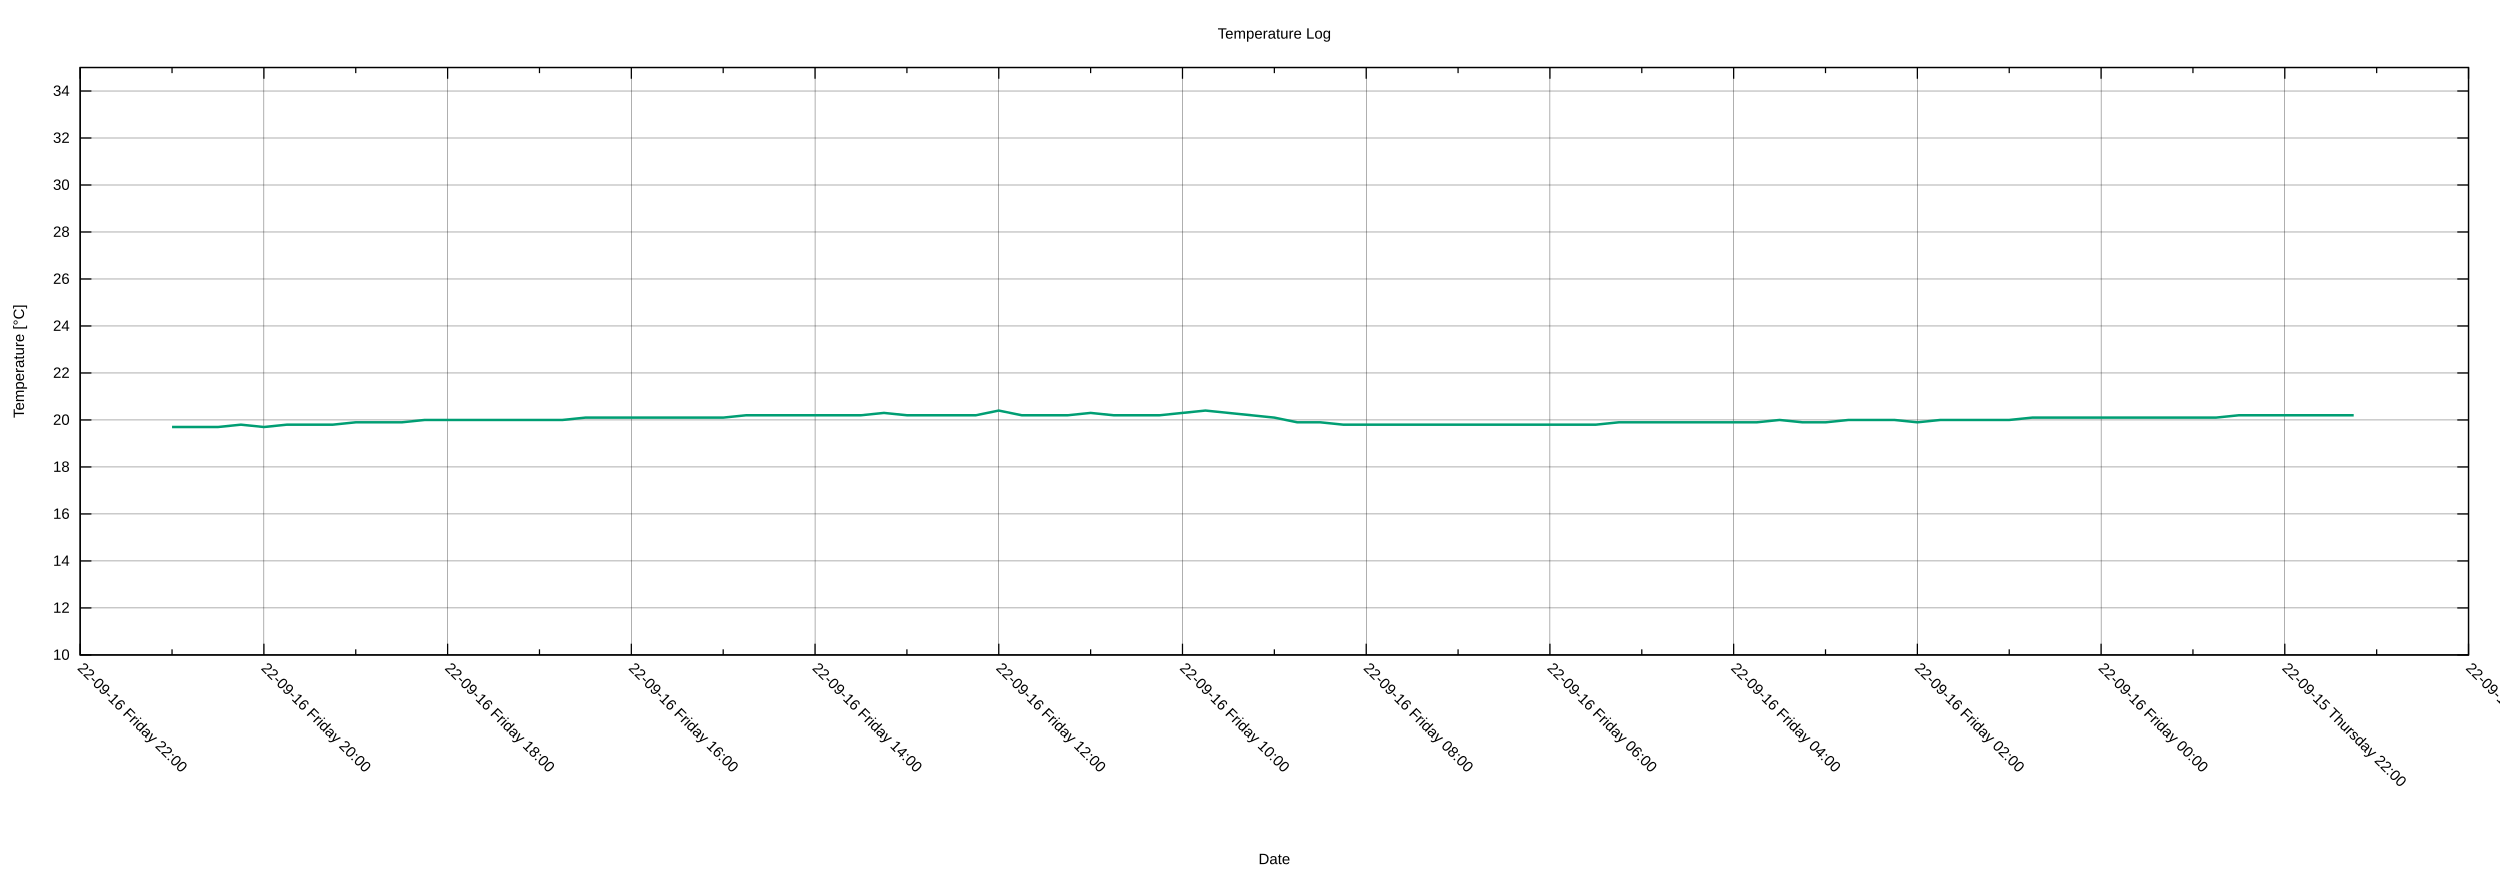
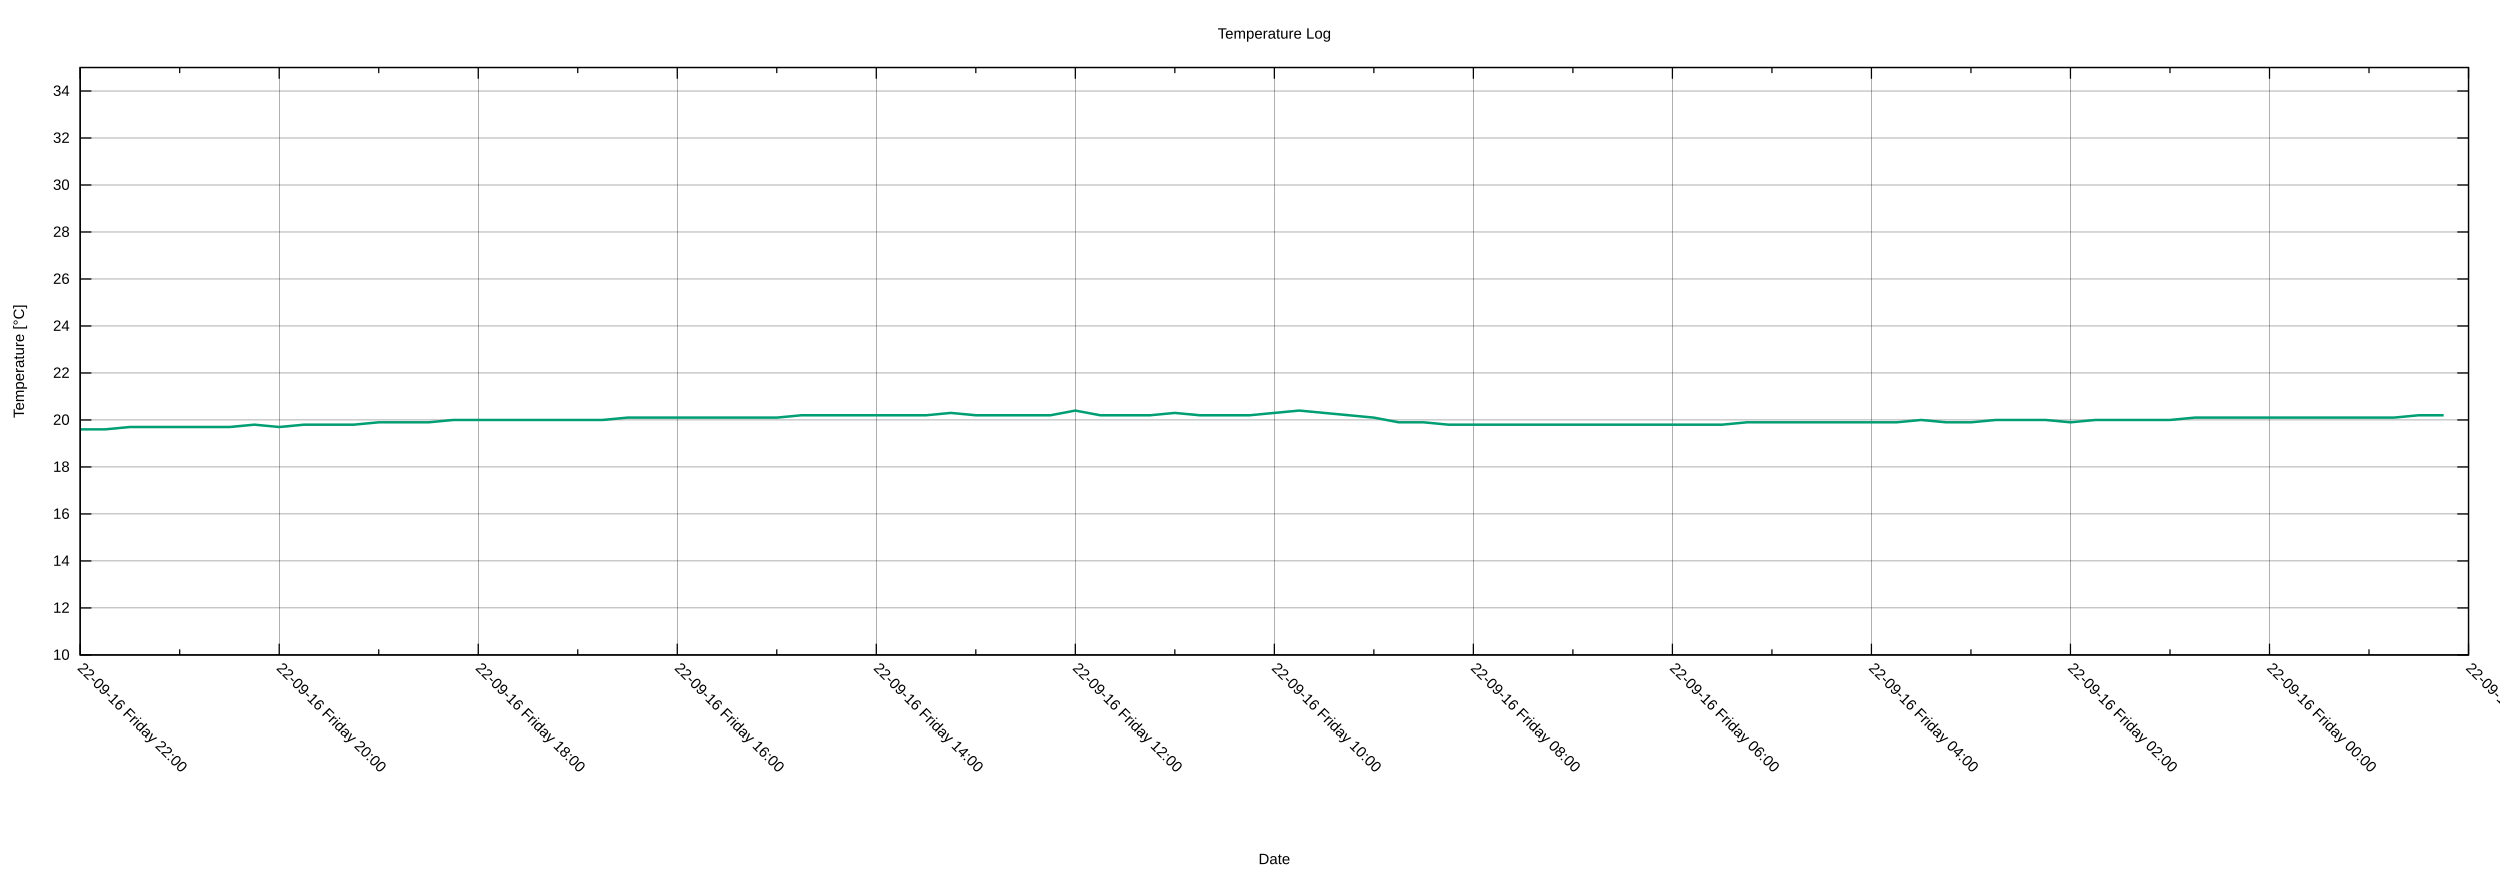
<svg xmlns="http://www.w3.org/2000/svg" xmlns:xlink="http://www.w3.org/1999/xlink" width="2000" height="700" viewBox="0 0 2000 700">
  <g id="gnuplot_canvas">
    <rect x="0" y="0" width="2000" height="700" fill="none" />
    <defs>
      <circle id="gpDot" r="0.5" stroke-width="0.5" stroke="currentColor" />
      <path id="gpPt0" stroke-width="0.222" stroke="currentColor" d="M-1,0 h2 M0,-1 v2" />
      <path id="gpPt1" stroke-width="0.222" stroke="currentColor" d="M-1,-1 L1,1 M1,-1 L-1,1" />
      <path id="gpPt2" stroke-width="0.222" stroke="currentColor" d="M-1,0 L1,0 M0,-1 L0,1 M-1,-1 L1,1 M-1,1 L1,-1" />
      <rect id="gpPt3" stroke-width="0.222" stroke="currentColor" x="-1" y="-1" width="2" height="2" />
      <rect id="gpPt4" stroke-width="0.222" stroke="currentColor" fill="currentColor" x="-1" y="-1" width="2" height="2" />
      <circle id="gpPt5" stroke-width="0.222" stroke="currentColor" cx="0" cy="0" r="1" />
      <use xlink:href="#gpPt5" id="gpPt6" fill="currentColor" stroke="none" />
      <path id="gpPt7" stroke-width="0.222" stroke="currentColor" d="M0,-1.33 L-1.33,0.67 L1.33,0.67 z" />
      <use xlink:href="#gpPt7" id="gpPt8" fill="currentColor" stroke="none" />
      <use xlink:href="#gpPt7" id="gpPt9" stroke="currentColor" transform="rotate(180)" />
      <use xlink:href="#gpPt9" id="gpPt10" fill="currentColor" stroke="none" />
      <use xlink:href="#gpPt3" id="gpPt11" stroke="currentColor" transform="rotate(45)" />
      <use xlink:href="#gpPt11" id="gpPt12" fill="currentColor" stroke="none" />
      <path id="gpPt13" stroke-width="0.222" stroke="currentColor" d="M0,1.330 L1.265,0.411 L0.782,-1.067 L-0.782,-1.076 L-1.265,0.411 z" />
      <use xlink:href="#gpPt13" id="gpPt14" fill="currentColor" stroke="none" />
      <filter id="textbox" filterUnits="objectBoundingBox" x="0" y="0" height="1" width="1">
        <feFlood flood-color="white" flood-opacity="1" result="bgnd" />
        <feComposite in="SourceGraphic" in2="bgnd" operator="atop" />
      </filter>
      <filter id="greybox" filterUnits="objectBoundingBox" x="0" y="0" height="1" width="1">
        <feFlood flood-color="lightgrey" flood-opacity="1" result="grey" />
        <feComposite in="SourceGraphic" in2="grey" operator="atop" />
      </filter>
    </defs>
    <g fill="none" color="white" stroke="currentColor" stroke-width="1.00" stroke-linecap="butt" stroke-linejoin="miter">
</g>
    <g fill="none" color="black" stroke="currentColor" stroke-width="1.00" stroke-linecap="butt" stroke-linejoin="miter">
</g>
    <g fill="none" color="black" stroke="black" stroke-width="0.25" stroke-linecap="butt" stroke-linejoin="miter">
</g>
    <g fill="none" color="black" stroke="currentColor" stroke-width="0.25" stroke-linecap="butt" stroke-linejoin="miter">
      <path stroke="black" class="gridline" d="M64.14,523.95 L1974.82,523.95  " />
    </g>
    <g fill="none" color="black" stroke="black" stroke-width="1.00" stroke-linecap="butt" stroke-linejoin="miter">
</g>
    <g fill="none" color="black" stroke="currentColor" stroke-width="1.00" stroke-linecap="butt" stroke-linejoin="miter">
      <path stroke="black" d="M64.14,523.95 L73.14,523.95 M1974.82,523.95 L1965.82,523.95  " />
      <g transform="translate(55.75,527.85)" stroke="none" fill="black" font-family="Arial" font-size="12.00" text-anchor="end">
        <text>
          <tspan font-family="Arial"> 10</tspan>
        </text>
      </g>
    </g>
    <g fill="none" color="black" stroke="currentColor" stroke-width="1.00" stroke-linecap="butt" stroke-linejoin="miter">
</g>
    <g fill="none" color="black" stroke="black" stroke-width="0.25" stroke-linecap="butt" stroke-linejoin="miter">
</g>
    <g fill="none" color="black" stroke="currentColor" stroke-width="0.25" stroke-linecap="butt" stroke-linejoin="miter">
      <path stroke="black" class="gridline" d="M64.14,486.35 L1974.82,486.35  " />
    </g>
    <g fill="none" color="black" stroke="black" stroke-width="1.00" stroke-linecap="butt" stroke-linejoin="miter">
</g>
    <g fill="none" color="black" stroke="currentColor" stroke-width="1.00" stroke-linecap="butt" stroke-linejoin="miter">
      <path stroke="black" d="M64.14,486.35 L73.14,486.35 M1974.82,486.35 L1965.82,486.35  " />
      <g transform="translate(55.75,490.25)" stroke="none" fill="black" font-family="Arial" font-size="12.00" text-anchor="end">
        <text>
          <tspan font-family="Arial"> 12</tspan>
        </text>
      </g>
    </g>
    <g fill="none" color="black" stroke="currentColor" stroke-width="1.00" stroke-linecap="butt" stroke-linejoin="miter">
</g>
    <g fill="none" color="black" stroke="black" stroke-width="0.25" stroke-linecap="butt" stroke-linejoin="miter">
</g>
    <g fill="none" color="black" stroke="currentColor" stroke-width="0.25" stroke-linecap="butt" stroke-linejoin="miter">
      <path stroke="black" class="gridline" d="M64.14,448.76 L1974.82,448.76  " />
    </g>
    <g fill="none" color="black" stroke="black" stroke-width="1.00" stroke-linecap="butt" stroke-linejoin="miter">
</g>
    <g fill="none" color="black" stroke="currentColor" stroke-width="1.00" stroke-linecap="butt" stroke-linejoin="miter">
      <path stroke="black" d="M64.14,448.76 L73.14,448.76 M1974.82,448.76 L1965.82,448.76  " />
      <g transform="translate(55.75,452.66)" stroke="none" fill="black" font-family="Arial" font-size="12.00" text-anchor="end">
        <text>
          <tspan font-family="Arial"> 14</tspan>
        </text>
      </g>
    </g>
    <g fill="none" color="black" stroke="currentColor" stroke-width="1.00" stroke-linecap="butt" stroke-linejoin="miter">
</g>
    <g fill="none" color="black" stroke="black" stroke-width="0.25" stroke-linecap="butt" stroke-linejoin="miter">
</g>
    <g fill="none" color="black" stroke="currentColor" stroke-width="0.25" stroke-linecap="butt" stroke-linejoin="miter">
      <path stroke="black" class="gridline" d="M64.14,411.16 L1974.82,411.16  " />
    </g>
    <g fill="none" color="black" stroke="black" stroke-width="1.00" stroke-linecap="butt" stroke-linejoin="miter">
</g>
    <g fill="none" color="black" stroke="currentColor" stroke-width="1.00" stroke-linecap="butt" stroke-linejoin="miter">
      <path stroke="black" d="M64.14,411.16 L73.14,411.16 M1974.82,411.16 L1965.82,411.16  " />
      <g transform="translate(55.75,415.06)" stroke="none" fill="black" font-family="Arial" font-size="12.00" text-anchor="end">
        <text>
          <tspan font-family="Arial"> 16</tspan>
        </text>
      </g>
    </g>
    <g fill="none" color="black" stroke="currentColor" stroke-width="1.00" stroke-linecap="butt" stroke-linejoin="miter">
</g>
    <g fill="none" color="black" stroke="black" stroke-width="0.25" stroke-linecap="butt" stroke-linejoin="miter">
</g>
    <g fill="none" color="black" stroke="currentColor" stroke-width="0.25" stroke-linecap="butt" stroke-linejoin="miter">
      <path stroke="black" class="gridline" d="M64.14,373.57 L1974.82,373.57  " />
    </g>
    <g fill="none" color="black" stroke="black" stroke-width="1.00" stroke-linecap="butt" stroke-linejoin="miter">
</g>
    <g fill="none" color="black" stroke="currentColor" stroke-width="1.00" stroke-linecap="butt" stroke-linejoin="miter">
      <path stroke="black" d="M64.14,373.57 L73.14,373.57 M1974.82,373.57 L1965.82,373.57  " />
      <g transform="translate(55.75,377.47)" stroke="none" fill="black" font-family="Arial" font-size="12.00" text-anchor="end">
        <text>
          <tspan font-family="Arial"> 18</tspan>
        </text>
      </g>
    </g>
    <g fill="none" color="black" stroke="currentColor" stroke-width="1.00" stroke-linecap="butt" stroke-linejoin="miter">
</g>
    <g fill="none" color="black" stroke="black" stroke-width="0.25" stroke-linecap="butt" stroke-linejoin="miter">
</g>
    <g fill="none" color="black" stroke="currentColor" stroke-width="0.25" stroke-linecap="butt" stroke-linejoin="miter">
      <path stroke="black" class="gridline" d="M64.14,335.97 L1974.82,335.97  " />
    </g>
    <g fill="none" color="black" stroke="black" stroke-width="1.00" stroke-linecap="butt" stroke-linejoin="miter">
</g>
    <g fill="none" color="black" stroke="currentColor" stroke-width="1.00" stroke-linecap="butt" stroke-linejoin="miter">
      <path stroke="black" d="M64.14,335.97 L73.14,335.97 M1974.82,335.97 L1965.82,335.97  " />
      <g transform="translate(55.75,339.87)" stroke="none" fill="black" font-family="Arial" font-size="12.00" text-anchor="end">
        <text>
          <tspan font-family="Arial"> 20</tspan>
        </text>
      </g>
    </g>
    <g fill="none" color="black" stroke="currentColor" stroke-width="1.00" stroke-linecap="butt" stroke-linejoin="miter">
</g>
    <g fill="none" color="black" stroke="black" stroke-width="0.25" stroke-linecap="butt" stroke-linejoin="miter">
</g>
    <g fill="none" color="black" stroke="currentColor" stroke-width="0.25" stroke-linecap="butt" stroke-linejoin="miter">
      <path stroke="black" class="gridline" d="M64.14,298.38 L1974.82,298.38  " />
    </g>
    <g fill="none" color="black" stroke="black" stroke-width="1.00" stroke-linecap="butt" stroke-linejoin="miter">
</g>
    <g fill="none" color="black" stroke="currentColor" stroke-width="1.00" stroke-linecap="butt" stroke-linejoin="miter">
      <path stroke="black" d="M64.14,298.38 L73.14,298.38 M1974.82,298.38 L1965.82,298.38  " />
      <g transform="translate(55.75,302.28)" stroke="none" fill="black" font-family="Arial" font-size="12.00" text-anchor="end">
        <text>
          <tspan font-family="Arial"> 22</tspan>
        </text>
      </g>
    </g>
    <g fill="none" color="black" stroke="currentColor" stroke-width="1.00" stroke-linecap="butt" stroke-linejoin="miter">
</g>
    <g fill="none" color="black" stroke="black" stroke-width="0.25" stroke-linecap="butt" stroke-linejoin="miter">
</g>
    <g fill="none" color="black" stroke="currentColor" stroke-width="0.25" stroke-linecap="butt" stroke-linejoin="miter">
      <path stroke="black" class="gridline" d="M64.14,260.78 L1974.82,260.78  " />
    </g>
    <g fill="none" color="black" stroke="black" stroke-width="1.00" stroke-linecap="butt" stroke-linejoin="miter">
</g>
    <g fill="none" color="black" stroke="currentColor" stroke-width="1.00" stroke-linecap="butt" stroke-linejoin="miter">
      <path stroke="black" d="M64.14,260.78 L73.14,260.78 M1974.82,260.78 L1965.82,260.78  " />
      <g transform="translate(55.75,264.68)" stroke="none" fill="black" font-family="Arial" font-size="12.00" text-anchor="end">
        <text>
          <tspan font-family="Arial"> 24</tspan>
        </text>
      </g>
    </g>
    <g fill="none" color="black" stroke="currentColor" stroke-width="1.00" stroke-linecap="butt" stroke-linejoin="miter">
</g>
    <g fill="none" color="black" stroke="black" stroke-width="0.25" stroke-linecap="butt" stroke-linejoin="miter">
</g>
    <g fill="none" color="black" stroke="currentColor" stroke-width="0.25" stroke-linecap="butt" stroke-linejoin="miter">
      <path stroke="black" class="gridline" d="M64.14,223.19 L1974.82,223.19  " />
    </g>
    <g fill="none" color="black" stroke="black" stroke-width="1.00" stroke-linecap="butt" stroke-linejoin="miter">
</g>
    <g fill="none" color="black" stroke="currentColor" stroke-width="1.00" stroke-linecap="butt" stroke-linejoin="miter">
      <path stroke="black" d="M64.14,223.19 L73.14,223.19 M1974.82,223.19 L1965.82,223.19  " />
      <g transform="translate(55.75,227.09)" stroke="none" fill="black" font-family="Arial" font-size="12.00" text-anchor="end">
        <text>
          <tspan font-family="Arial"> 26</tspan>
        </text>
      </g>
    </g>
    <g fill="none" color="black" stroke="currentColor" stroke-width="1.00" stroke-linecap="butt" stroke-linejoin="miter">
</g>
    <g fill="none" color="black" stroke="black" stroke-width="0.25" stroke-linecap="butt" stroke-linejoin="miter">
</g>
    <g fill="none" color="black" stroke="currentColor" stroke-width="0.25" stroke-linecap="butt" stroke-linejoin="miter">
      <path stroke="black" class="gridline" d="M64.14,185.59 L1974.82,185.59  " />
    </g>
    <g fill="none" color="black" stroke="black" stroke-width="1.00" stroke-linecap="butt" stroke-linejoin="miter">
</g>
    <g fill="none" color="black" stroke="currentColor" stroke-width="1.00" stroke-linecap="butt" stroke-linejoin="miter">
      <path stroke="black" d="M64.14,185.59 L73.14,185.59 M1974.82,185.59 L1965.82,185.59  " />
      <g transform="translate(55.75,189.49)" stroke="none" fill="black" font-family="Arial" font-size="12.00" text-anchor="end">
        <text>
          <tspan font-family="Arial"> 28</tspan>
        </text>
      </g>
    </g>
    <g fill="none" color="black" stroke="currentColor" stroke-width="1.00" stroke-linecap="butt" stroke-linejoin="miter">
</g>
    <g fill="none" color="black" stroke="black" stroke-width="0.25" stroke-linecap="butt" stroke-linejoin="miter">
</g>
    <g fill="none" color="black" stroke="currentColor" stroke-width="0.25" stroke-linecap="butt" stroke-linejoin="miter">
      <path stroke="black" class="gridline" d="M64.14,148.00 L1974.82,148.00  " />
    </g>
    <g fill="none" color="black" stroke="black" stroke-width="1.00" stroke-linecap="butt" stroke-linejoin="miter">
</g>
    <g fill="none" color="black" stroke="currentColor" stroke-width="1.00" stroke-linecap="butt" stroke-linejoin="miter">
      <path stroke="black" d="M64.14,148.00 L73.14,148.00 M1974.82,148.00 L1965.82,148.00  " />
      <g transform="translate(55.75,151.90)" stroke="none" fill="black" font-family="Arial" font-size="12.00" text-anchor="end">
        <text>
          <tspan font-family="Arial"> 30</tspan>
        </text>
      </g>
    </g>
    <g fill="none" color="black" stroke="currentColor" stroke-width="1.00" stroke-linecap="butt" stroke-linejoin="miter">
</g>
    <g fill="none" color="black" stroke="black" stroke-width="0.25" stroke-linecap="butt" stroke-linejoin="miter">
</g>
    <g fill="none" color="black" stroke="currentColor" stroke-width="0.25" stroke-linecap="butt" stroke-linejoin="miter">
      <path stroke="black" class="gridline" d="M64.14,110.40 L1974.82,110.40  " />
    </g>
    <g fill="none" color="black" stroke="black" stroke-width="1.00" stroke-linecap="butt" stroke-linejoin="miter">
</g>
    <g fill="none" color="black" stroke="currentColor" stroke-width="1.00" stroke-linecap="butt" stroke-linejoin="miter">
      <path stroke="black" d="M64.14,110.40 L73.14,110.40 M1974.82,110.40 L1965.82,110.40  " />
      <g transform="translate(55.75,114.30)" stroke="none" fill="black" font-family="Arial" font-size="12.00" text-anchor="end">
        <text>
          <tspan font-family="Arial"> 32</tspan>
        </text>
      </g>
    </g>
    <g fill="none" color="black" stroke="currentColor" stroke-width="1.00" stroke-linecap="butt" stroke-linejoin="miter">
</g>
    <g fill="none" color="black" stroke="black" stroke-width="0.25" stroke-linecap="butt" stroke-linejoin="miter">
</g>
    <g fill="none" color="black" stroke="currentColor" stroke-width="0.25" stroke-linecap="butt" stroke-linejoin="miter">
      <path stroke="black" class="gridline" d="M64.14,72.81 L1974.82,72.81  " />
    </g>
    <g fill="none" color="black" stroke="black" stroke-width="1.00" stroke-linecap="butt" stroke-linejoin="miter">
</g>
    <g fill="none" color="black" stroke="currentColor" stroke-width="1.00" stroke-linecap="butt" stroke-linejoin="miter">
      <path stroke="black" d="M64.14,72.81 L73.14,72.81 M1974.82,72.81 L1965.82,72.81  " />
      <g transform="translate(55.75,76.71)" stroke="none" fill="black" font-family="Arial" font-size="12.00" text-anchor="end">
        <text>
          <tspan font-family="Arial"> 34</tspan>
        </text>
      </g>
    </g>
    <g fill="none" color="black" stroke="currentColor" stroke-width="1.00" stroke-linecap="butt" stroke-linejoin="miter">
</g>
    <g fill="none" color="black" stroke="black" stroke-width="0.25" stroke-linecap="butt" stroke-linejoin="miter">
</g>
    <g fill="none" color="black" stroke="currentColor" stroke-width="0.25" stroke-linecap="butt" stroke-linejoin="miter">
      <path stroke="black" class="gridline" d="M1974.82,523.95 L1974.82,54.01  " />
    </g>
    <g fill="none" color="black" stroke="black" stroke-width="1.00" stroke-linecap="butt" stroke-linejoin="miter">
</g>
    <g fill="none" color="black" stroke="currentColor" stroke-width="1.00" stroke-linecap="butt" stroke-linejoin="miter">
      <path stroke="black" d="M1974.82,523.95 L1974.82,514.95 M1974.82,54.01 L1974.82,63.01  " />
      <g transform="translate(1972.06,535.10) rotate(45)" stroke="none" fill="black" font-family="Arial" font-size="12.00" text-anchor="start">
        <text>
-           <tspan font-family="Arial">22-09-15 Thursday 20:00</tspan>
-         </text>
-       </g>
-     </g>
-     <g fill="none" color="black" stroke="currentColor" stroke-width="1.00" stroke-linecap="butt" stroke-linejoin="miter">
-       <path stroke="black" d="M1901.33,523.95 L1901.33,519.45 M1901.33,54.01 L1901.33,58.51  " />
-     </g>
-     <g fill="none" color="black" stroke="black" stroke-width="0.25" stroke-linecap="butt" stroke-linejoin="miter">
- </g>
-     <g fill="none" color="black" stroke="currentColor" stroke-width="0.25" stroke-linecap="butt" stroke-linejoin="miter">
-       <path stroke="black" class="gridline" d="M1827.84,523.95 L1827.84,54.01  " />
-     </g>
-     <g fill="none" color="black" stroke="black" stroke-width="1.00" stroke-linecap="butt" stroke-linejoin="miter">
- </g>
-     <g fill="none" color="black" stroke="currentColor" stroke-width="1.00" stroke-linecap="butt" stroke-linejoin="miter">
-       <path stroke="black" d="M1827.84,523.95 L1827.84,514.95 M1827.84,54.01 L1827.84,63.01  " />
-       <g transform="translate(1825.08,535.10) rotate(45)" stroke="none" fill="black" font-family="Arial" font-size="12.00" text-anchor="start">
-         <text>
          <tspan font-family="Arial">22-09-15 Thursday 22:00</tspan>
        </text>
      </g>
    </g>
    <g fill="none" color="black" stroke="currentColor" stroke-width="1.00" stroke-linecap="butt" stroke-linejoin="miter">
-       <path stroke="black" d="M1754.36,523.95 L1754.36,519.45 M1754.36,54.01 L1754.36,58.51  " />
-     </g>
-     <g fill="none" color="black" stroke="black" stroke-width="0.25" stroke-linecap="butt" stroke-linejoin="miter">
- </g>
-     <g fill="none" color="black" stroke="currentColor" stroke-width="0.25" stroke-linecap="butt" stroke-linejoin="miter">
-       <path stroke="black" class="gridline" d="M1680.87,523.95 L1680.87,54.01  " />
-     </g>
-     <g fill="none" color="black" stroke="black" stroke-width="1.00" stroke-linecap="butt" stroke-linejoin="miter">
- </g>
-     <g fill="none" color="black" stroke="currentColor" stroke-width="1.00" stroke-linecap="butt" stroke-linejoin="miter">
-       <path stroke="black" d="M1680.87,523.95 L1680.87,514.95 M1680.87,54.01 L1680.87,63.01  " />
-       <g transform="translate(1678.11,535.10) rotate(45)" stroke="none" fill="black" font-family="Arial" font-size="12.00" text-anchor="start">
+       <path stroke="black" d="M1895.21,523.95 L1895.21,519.45 M1895.21,54.01 L1895.21,58.51  " />
+     </g>
+     <g fill="none" color="black" stroke="black" stroke-width="0.25" stroke-linecap="butt" stroke-linejoin="miter">
+ </g>
+     <g fill="none" color="black" stroke="currentColor" stroke-width="0.25" stroke-linecap="butt" stroke-linejoin="miter">
+       <path stroke="black" class="gridline" d="M1815.60,523.95 L1815.60,54.01  " />
+     </g>
+     <g fill="none" color="black" stroke="black" stroke-width="1.00" stroke-linecap="butt" stroke-linejoin="miter">
+ </g>
+     <g fill="none" color="black" stroke="currentColor" stroke-width="1.00" stroke-linecap="butt" stroke-linejoin="miter">
+       <path stroke="black" d="M1815.60,523.95 L1815.60,514.95 M1815.60,54.01 L1815.60,63.01  " />
+       <g transform="translate(1812.84,535.10) rotate(45)" stroke="none" fill="black" font-family="Arial" font-size="12.00" text-anchor="start">
        <text>
          <tspan font-family="Arial">22-09-16 Friday 00:00</tspan>
        </text>
      </g>
    </g>
    <g fill="none" color="black" stroke="currentColor" stroke-width="1.00" stroke-linecap="butt" stroke-linejoin="miter">
-       <path stroke="black" d="M1607.38,523.95 L1607.38,519.45 M1607.38,54.01 L1607.38,58.51  " />
-     </g>
-     <g fill="none" color="black" stroke="black" stroke-width="0.25" stroke-linecap="butt" stroke-linejoin="miter">
- </g>
-     <g fill="none" color="black" stroke="currentColor" stroke-width="0.25" stroke-linecap="butt" stroke-linejoin="miter">
-       <path stroke="black" class="gridline" d="M1533.89,523.95 L1533.89,54.01  " />
-     </g>
-     <g fill="none" color="black" stroke="black" stroke-width="1.00" stroke-linecap="butt" stroke-linejoin="miter">
- </g>
-     <g fill="none" color="black" stroke="currentColor" stroke-width="1.00" stroke-linecap="butt" stroke-linejoin="miter">
-       <path stroke="black" d="M1533.89,523.95 L1533.89,514.95 M1533.89,54.01 L1533.89,63.01  " />
-       <g transform="translate(1531.13,535.10) rotate(45)" stroke="none" fill="black" font-family="Arial" font-size="12.00" text-anchor="start">
+       <path stroke="black" d="M1735.99,523.95 L1735.99,519.45 M1735.99,54.01 L1735.99,58.51  " />
+     </g>
+     <g fill="none" color="black" stroke="black" stroke-width="0.25" stroke-linecap="butt" stroke-linejoin="miter">
+ </g>
+     <g fill="none" color="black" stroke="currentColor" stroke-width="0.25" stroke-linecap="butt" stroke-linejoin="miter">
+       <path stroke="black" class="gridline" d="M1656.37,523.95 L1656.37,54.01  " />
+     </g>
+     <g fill="none" color="black" stroke="black" stroke-width="1.00" stroke-linecap="butt" stroke-linejoin="miter">
+ </g>
+     <g fill="none" color="black" stroke="currentColor" stroke-width="1.00" stroke-linecap="butt" stroke-linejoin="miter">
+       <path stroke="black" d="M1656.37,523.95 L1656.37,514.95 M1656.37,54.01 L1656.37,63.01  " />
+       <g transform="translate(1653.61,535.10) rotate(45)" stroke="none" fill="black" font-family="Arial" font-size="12.00" text-anchor="start">
        <text>
          <tspan font-family="Arial">22-09-16 Friday 02:00</tspan>
        </text>
      </g>
    </g>
    <g fill="none" color="black" stroke="currentColor" stroke-width="1.00" stroke-linecap="butt" stroke-linejoin="miter">
-       <path stroke="black" d="M1460.41,523.95 L1460.41,519.45 M1460.41,54.01 L1460.41,58.51  " />
-     </g>
-     <g fill="none" color="black" stroke="black" stroke-width="0.25" stroke-linecap="butt" stroke-linejoin="miter">
- </g>
-     <g fill="none" color="black" stroke="currentColor" stroke-width="0.25" stroke-linecap="butt" stroke-linejoin="miter">
-       <path stroke="black" class="gridline" d="M1386.92,523.95 L1386.92,54.01  " />
-     </g>
-     <g fill="none" color="black" stroke="black" stroke-width="1.00" stroke-linecap="butt" stroke-linejoin="miter">
- </g>
-     <g fill="none" color="black" stroke="currentColor" stroke-width="1.00" stroke-linecap="butt" stroke-linejoin="miter">
-       <path stroke="black" d="M1386.92,523.95 L1386.92,514.95 M1386.92,54.01 L1386.92,63.01  " />
-       <g transform="translate(1384.16,535.10) rotate(45)" stroke="none" fill="black" font-family="Arial" font-size="12.00" text-anchor="start">
+       <path stroke="black" d="M1576.76,523.95 L1576.76,519.45 M1576.76,54.01 L1576.76,58.51  " />
+     </g>
+     <g fill="none" color="black" stroke="black" stroke-width="0.25" stroke-linecap="butt" stroke-linejoin="miter">
+ </g>
+     <g fill="none" color="black" stroke="currentColor" stroke-width="0.25" stroke-linecap="butt" stroke-linejoin="miter">
+       <path stroke="black" class="gridline" d="M1497.15,523.95 L1497.15,54.01  " />
+     </g>
+     <g fill="none" color="black" stroke="black" stroke-width="1.00" stroke-linecap="butt" stroke-linejoin="miter">
+ </g>
+     <g fill="none" color="black" stroke="currentColor" stroke-width="1.00" stroke-linecap="butt" stroke-linejoin="miter">
+       <path stroke="black" d="M1497.15,523.95 L1497.15,514.95 M1497.15,54.01 L1497.15,63.01  " />
+       <g transform="translate(1494.39,535.10) rotate(45)" stroke="none" fill="black" font-family="Arial" font-size="12.00" text-anchor="start">
        <text>
          <tspan font-family="Arial">22-09-16 Friday 04:00</tspan>
        </text>
      </g>
    </g>
    <g fill="none" color="black" stroke="currentColor" stroke-width="1.00" stroke-linecap="butt" stroke-linejoin="miter">
-       <path stroke="black" d="M1313.43,523.95 L1313.43,519.45 M1313.43,54.01 L1313.43,58.51  " />
-     </g>
-     <g fill="none" color="black" stroke="black" stroke-width="0.25" stroke-linecap="butt" stroke-linejoin="miter">
- </g>
-     <g fill="none" color="black" stroke="currentColor" stroke-width="0.25" stroke-linecap="butt" stroke-linejoin="miter">
-       <path stroke="black" class="gridline" d="M1239.94,523.95 L1239.94,54.01  " />
-     </g>
-     <g fill="none" color="black" stroke="black" stroke-width="1.00" stroke-linecap="butt" stroke-linejoin="miter">
- </g>
-     <g fill="none" color="black" stroke="currentColor" stroke-width="1.00" stroke-linecap="butt" stroke-linejoin="miter">
-       <path stroke="black" d="M1239.94,523.95 L1239.94,514.95 M1239.94,54.01 L1239.94,63.01  " />
-       <g transform="translate(1237.18,535.10) rotate(45)" stroke="none" fill="black" font-family="Arial" font-size="12.00" text-anchor="start">
+       <path stroke="black" d="M1417.54,523.95 L1417.54,519.45 M1417.54,54.01 L1417.54,58.51  " />
+     </g>
+     <g fill="none" color="black" stroke="black" stroke-width="0.25" stroke-linecap="butt" stroke-linejoin="miter">
+ </g>
+     <g fill="none" color="black" stroke="currentColor" stroke-width="0.25" stroke-linecap="butt" stroke-linejoin="miter">
+       <path stroke="black" class="gridline" d="M1337.93,523.95 L1337.93,54.01  " />
+     </g>
+     <g fill="none" color="black" stroke="black" stroke-width="1.00" stroke-linecap="butt" stroke-linejoin="miter">
+ </g>
+     <g fill="none" color="black" stroke="currentColor" stroke-width="1.00" stroke-linecap="butt" stroke-linejoin="miter">
+       <path stroke="black" d="M1337.93,523.95 L1337.93,514.95 M1337.93,54.01 L1337.93,63.01  " />
+       <g transform="translate(1335.17,535.10) rotate(45)" stroke="none" fill="black" font-family="Arial" font-size="12.00" text-anchor="start">
        <text>
          <tspan font-family="Arial">22-09-16 Friday 06:00</tspan>
        </text>
      </g>
    </g>
    <g fill="none" color="black" stroke="currentColor" stroke-width="1.00" stroke-linecap="butt" stroke-linejoin="miter">
-       <path stroke="black" d="M1166.46,523.95 L1166.46,519.45 M1166.46,54.01 L1166.46,58.51  " />
-     </g>
-     <g fill="none" color="black" stroke="black" stroke-width="0.25" stroke-linecap="butt" stroke-linejoin="miter">
- </g>
-     <g fill="none" color="black" stroke="currentColor" stroke-width="0.25" stroke-linecap="butt" stroke-linejoin="miter">
-       <path stroke="black" class="gridline" d="M1092.97,523.95 L1092.97,54.01  " />
-     </g>
-     <g fill="none" color="black" stroke="black" stroke-width="1.00" stroke-linecap="butt" stroke-linejoin="miter">
- </g>
-     <g fill="none" color="black" stroke="currentColor" stroke-width="1.00" stroke-linecap="butt" stroke-linejoin="miter">
-       <path stroke="black" d="M1092.97,523.95 L1092.97,514.95 M1092.97,54.01 L1092.97,63.01  " />
-       <g transform="translate(1090.21,535.10) rotate(45)" stroke="none" fill="black" font-family="Arial" font-size="12.00" text-anchor="start">
+       <path stroke="black" d="M1258.32,523.95 L1258.32,519.45 M1258.32,54.01 L1258.32,58.51  " />
+     </g>
+     <g fill="none" color="black" stroke="black" stroke-width="0.25" stroke-linecap="butt" stroke-linejoin="miter">
+ </g>
+     <g fill="none" color="black" stroke="currentColor" stroke-width="0.25" stroke-linecap="butt" stroke-linejoin="miter">
+       <path stroke="black" class="gridline" d="M1178.70,523.95 L1178.70,54.01  " />
+     </g>
+     <g fill="none" color="black" stroke="black" stroke-width="1.00" stroke-linecap="butt" stroke-linejoin="miter">
+ </g>
+     <g fill="none" color="black" stroke="currentColor" stroke-width="1.00" stroke-linecap="butt" stroke-linejoin="miter">
+       <path stroke="black" d="M1178.70,523.95 L1178.70,514.95 M1178.70,54.01 L1178.70,63.01  " />
+       <g transform="translate(1175.94,535.10) rotate(45)" stroke="none" fill="black" font-family="Arial" font-size="12.00" text-anchor="start">
        <text>
          <tspan font-family="Arial">22-09-16 Friday 08:00</tspan>
        </text>
      </g>
    </g>
    <g fill="none" color="black" stroke="currentColor" stroke-width="1.00" stroke-linecap="butt" stroke-linejoin="miter">
-       <path stroke="black" d="M1019.48,523.95 L1019.48,519.45 M1019.48,54.01 L1019.48,58.51  " />
-     </g>
-     <g fill="none" color="black" stroke="black" stroke-width="0.25" stroke-linecap="butt" stroke-linejoin="miter">
- </g>
-     <g fill="none" color="black" stroke="currentColor" stroke-width="0.25" stroke-linecap="butt" stroke-linejoin="miter">
-       <path stroke="black" class="gridline" d="M945.99,523.95 L945.99,54.01  " />
-     </g>
-     <g fill="none" color="black" stroke="black" stroke-width="1.00" stroke-linecap="butt" stroke-linejoin="miter">
- </g>
-     <g fill="none" color="black" stroke="currentColor" stroke-width="1.00" stroke-linecap="butt" stroke-linejoin="miter">
-       <path stroke="black" d="M945.99,523.95 L945.99,514.95 M945.99,54.01 L945.99,63.01  " />
-       <g transform="translate(943.23,535.10) rotate(45)" stroke="none" fill="black" font-family="Arial" font-size="12.00" text-anchor="start">
+       <path stroke="black" d="M1099.09,523.95 L1099.09,519.45 M1099.09,54.01 L1099.09,58.51  " />
+     </g>
+     <g fill="none" color="black" stroke="black" stroke-width="0.25" stroke-linecap="butt" stroke-linejoin="miter">
+ </g>
+     <g fill="none" color="black" stroke="currentColor" stroke-width="0.25" stroke-linecap="butt" stroke-linejoin="miter">
+       <path stroke="black" class="gridline" d="M1019.48,523.95 L1019.48,54.01  " />
+     </g>
+     <g fill="none" color="black" stroke="black" stroke-width="1.00" stroke-linecap="butt" stroke-linejoin="miter">
+ </g>
+     <g fill="none" color="black" stroke="currentColor" stroke-width="1.00" stroke-linecap="butt" stroke-linejoin="miter">
+       <path stroke="black" d="M1019.48,523.95 L1019.48,514.95 M1019.48,54.01 L1019.48,63.01  " />
+       <g transform="translate(1016.72,535.10) rotate(45)" stroke="none" fill="black" font-family="Arial" font-size="12.00" text-anchor="start">
        <text>
          <tspan font-family="Arial">22-09-16 Friday 10:00</tspan>
        </text>
      </g>
    </g>
    <g fill="none" color="black" stroke="currentColor" stroke-width="1.00" stroke-linecap="butt" stroke-linejoin="miter">
-       <path stroke="black" d="M872.50,523.95 L872.50,519.45 M872.50,54.01 L872.50,58.51  " />
-     </g>
-     <g fill="none" color="black" stroke="black" stroke-width="0.25" stroke-linecap="butt" stroke-linejoin="miter">
- </g>
-     <g fill="none" color="black" stroke="currentColor" stroke-width="0.25" stroke-linecap="butt" stroke-linejoin="miter">
-       <path stroke="black" class="gridline" d="M799.02,523.95 L799.02,54.01  " />
-     </g>
-     <g fill="none" color="black" stroke="black" stroke-width="1.00" stroke-linecap="butt" stroke-linejoin="miter">
- </g>
-     <g fill="none" color="black" stroke="currentColor" stroke-width="1.00" stroke-linecap="butt" stroke-linejoin="miter">
-       <path stroke="black" d="M799.02,523.95 L799.02,514.95 M799.02,54.01 L799.02,63.01  " />
-       <g transform="translate(796.26,535.10) rotate(45)" stroke="none" fill="black" font-family="Arial" font-size="12.00" text-anchor="start">
+       <path stroke="black" d="M939.87,523.95 L939.87,519.45 M939.87,54.01 L939.87,58.51  " />
+     </g>
+     <g fill="none" color="black" stroke="black" stroke-width="0.25" stroke-linecap="butt" stroke-linejoin="miter">
+ </g>
+     <g fill="none" color="black" stroke="currentColor" stroke-width="0.25" stroke-linecap="butt" stroke-linejoin="miter">
+       <path stroke="black" class="gridline" d="M860.26,523.95 L860.26,54.01  " />
+     </g>
+     <g fill="none" color="black" stroke="black" stroke-width="1.00" stroke-linecap="butt" stroke-linejoin="miter">
+ </g>
+     <g fill="none" color="black" stroke="currentColor" stroke-width="1.00" stroke-linecap="butt" stroke-linejoin="miter">
+       <path stroke="black" d="M860.26,523.95 L860.26,514.95 M860.26,54.01 L860.26,63.01  " />
+       <g transform="translate(857.50,535.10) rotate(45)" stroke="none" fill="black" font-family="Arial" font-size="12.00" text-anchor="start">
        <text>
          <tspan font-family="Arial">22-09-16 Friday 12:00</tspan>
        </text>
      </g>
    </g>
    <g fill="none" color="black" stroke="currentColor" stroke-width="1.00" stroke-linecap="butt" stroke-linejoin="miter">
-       <path stroke="black" d="M725.53,523.95 L725.53,519.45 M725.53,54.01 L725.53,58.51  " />
-     </g>
-     <g fill="none" color="black" stroke="black" stroke-width="0.25" stroke-linecap="butt" stroke-linejoin="miter">
- </g>
-     <g fill="none" color="black" stroke="currentColor" stroke-width="0.25" stroke-linecap="butt" stroke-linejoin="miter">
-       <path stroke="black" class="gridline" d="M652.04,523.95 L652.04,54.01  " />
-     </g>
-     <g fill="none" color="black" stroke="black" stroke-width="1.00" stroke-linecap="butt" stroke-linejoin="miter">
- </g>
-     <g fill="none" color="black" stroke="currentColor" stroke-width="1.00" stroke-linecap="butt" stroke-linejoin="miter">
-       <path stroke="black" d="M652.04,523.95 L652.04,514.95 M652.04,54.01 L652.04,63.01  " />
-       <g transform="translate(649.28,535.10) rotate(45)" stroke="none" fill="black" font-family="Arial" font-size="12.00" text-anchor="start">
+       <path stroke="black" d="M780.65,523.95 L780.65,519.45 M780.65,54.01 L780.65,58.51  " />
+     </g>
+     <g fill="none" color="black" stroke="black" stroke-width="0.25" stroke-linecap="butt" stroke-linejoin="miter">
+ </g>
+     <g fill="none" color="black" stroke="currentColor" stroke-width="0.25" stroke-linecap="butt" stroke-linejoin="miter">
+       <path stroke="black" class="gridline" d="M701.03,523.95 L701.03,54.01  " />
+     </g>
+     <g fill="none" color="black" stroke="black" stroke-width="1.00" stroke-linecap="butt" stroke-linejoin="miter">
+ </g>
+     <g fill="none" color="black" stroke="currentColor" stroke-width="1.00" stroke-linecap="butt" stroke-linejoin="miter">
+       <path stroke="black" d="M701.03,523.95 L701.03,514.95 M701.03,54.01 L701.03,63.01  " />
+       <g transform="translate(698.27,535.10) rotate(45)" stroke="none" fill="black" font-family="Arial" font-size="12.00" text-anchor="start">
        <text>
          <tspan font-family="Arial">22-09-16 Friday 14:00</tspan>
        </text>
      </g>
    </g>
    <g fill="none" color="black" stroke="currentColor" stroke-width="1.00" stroke-linecap="butt" stroke-linejoin="miter">
-       <path stroke="black" d="M578.55,523.95 L578.55,519.45 M578.55,54.01 L578.55,58.51  " />
-     </g>
-     <g fill="none" color="black" stroke="black" stroke-width="0.25" stroke-linecap="butt" stroke-linejoin="miter">
- </g>
-     <g fill="none" color="black" stroke="currentColor" stroke-width="0.25" stroke-linecap="butt" stroke-linejoin="miter">
-       <path stroke="black" class="gridline" d="M505.07,523.95 L505.07,54.01  " />
-     </g>
-     <g fill="none" color="black" stroke="black" stroke-width="1.00" stroke-linecap="butt" stroke-linejoin="miter">
- </g>
-     <g fill="none" color="black" stroke="currentColor" stroke-width="1.00" stroke-linecap="butt" stroke-linejoin="miter">
-       <path stroke="black" d="M505.07,523.95 L505.07,514.95 M505.07,54.01 L505.07,63.01  " />
-       <g transform="translate(502.31,535.10) rotate(45)" stroke="none" fill="black" font-family="Arial" font-size="12.00" text-anchor="start">
+       <path stroke="black" d="M621.42,523.95 L621.42,519.45 M621.42,54.01 L621.42,58.51  " />
+     </g>
+     <g fill="none" color="black" stroke="black" stroke-width="0.25" stroke-linecap="butt" stroke-linejoin="miter">
+ </g>
+     <g fill="none" color="black" stroke="currentColor" stroke-width="0.25" stroke-linecap="butt" stroke-linejoin="miter">
+       <path stroke="black" class="gridline" d="M541.81,523.95 L541.81,54.01  " />
+     </g>
+     <g fill="none" color="black" stroke="black" stroke-width="1.00" stroke-linecap="butt" stroke-linejoin="miter">
+ </g>
+     <g fill="none" color="black" stroke="currentColor" stroke-width="1.00" stroke-linecap="butt" stroke-linejoin="miter">
+       <path stroke="black" d="M541.81,523.95 L541.81,514.95 M541.81,54.01 L541.81,63.01  " />
+       <g transform="translate(539.05,535.10) rotate(45)" stroke="none" fill="black" font-family="Arial" font-size="12.00" text-anchor="start">
        <text>
          <tspan font-family="Arial">22-09-16 Friday 16:00</tspan>
        </text>
      </g>
    </g>
    <g fill="none" color="black" stroke="currentColor" stroke-width="1.00" stroke-linecap="butt" stroke-linejoin="miter">
-       <path stroke="black" d="M431.58,523.95 L431.58,519.45 M431.58,54.01 L431.58,58.51  " />
-     </g>
-     <g fill="none" color="black" stroke="black" stroke-width="0.25" stroke-linecap="butt" stroke-linejoin="miter">
- </g>
-     <g fill="none" color="black" stroke="currentColor" stroke-width="0.25" stroke-linecap="butt" stroke-linejoin="miter">
-       <path stroke="black" class="gridline" d="M358.09,523.95 L358.09,54.01  " />
-     </g>
-     <g fill="none" color="black" stroke="black" stroke-width="1.00" stroke-linecap="butt" stroke-linejoin="miter">
- </g>
-     <g fill="none" color="black" stroke="currentColor" stroke-width="1.00" stroke-linecap="butt" stroke-linejoin="miter">
-       <path stroke="black" d="M358.09,523.95 L358.09,514.95 M358.09,54.01 L358.09,63.01  " />
-       <g transform="translate(355.33,535.10) rotate(45)" stroke="none" fill="black" font-family="Arial" font-size="12.00" text-anchor="start">
+       <path stroke="black" d="M462.20,523.95 L462.20,519.45 M462.20,54.01 L462.20,58.51  " />
+     </g>
+     <g fill="none" color="black" stroke="black" stroke-width="0.25" stroke-linecap="butt" stroke-linejoin="miter">
+ </g>
+     <g fill="none" color="black" stroke="currentColor" stroke-width="0.25" stroke-linecap="butt" stroke-linejoin="miter">
+       <path stroke="black" class="gridline" d="M382.59,523.95 L382.59,54.01  " />
+     </g>
+     <g fill="none" color="black" stroke="black" stroke-width="1.00" stroke-linecap="butt" stroke-linejoin="miter">
+ </g>
+     <g fill="none" color="black" stroke="currentColor" stroke-width="1.00" stroke-linecap="butt" stroke-linejoin="miter">
+       <path stroke="black" d="M382.59,523.95 L382.59,514.95 M382.59,54.01 L382.59,63.01  " />
+       <g transform="translate(379.83,535.10) rotate(45)" stroke="none" fill="black" font-family="Arial" font-size="12.00" text-anchor="start">
        <text>
          <tspan font-family="Arial">22-09-16 Friday 18:00</tspan>
        </text>
      </g>
    </g>
    <g fill="none" color="black" stroke="currentColor" stroke-width="1.00" stroke-linecap="butt" stroke-linejoin="miter">
-       <path stroke="black" d="M284.60,523.95 L284.60,519.45 M284.60,54.01 L284.60,58.51  " />
-     </g>
-     <g fill="none" color="black" stroke="black" stroke-width="0.25" stroke-linecap="butt" stroke-linejoin="miter">
- </g>
-     <g fill="none" color="black" stroke="currentColor" stroke-width="0.25" stroke-linecap="butt" stroke-linejoin="miter">
-       <path stroke="black" class="gridline" d="M211.12,523.95 L211.12,54.01  " />
-     </g>
-     <g fill="none" color="black" stroke="black" stroke-width="1.00" stroke-linecap="butt" stroke-linejoin="miter">
- </g>
-     <g fill="none" color="black" stroke="currentColor" stroke-width="1.00" stroke-linecap="butt" stroke-linejoin="miter">
-       <path stroke="black" d="M211.12,523.95 L211.12,514.95 M211.12,54.01 L211.12,63.01  " />
-       <g transform="translate(208.36,535.10) rotate(45)" stroke="none" fill="black" font-family="Arial" font-size="12.00" text-anchor="start">
+       <path stroke="black" d="M302.98,523.95 L302.98,519.45 M302.98,54.01 L302.98,58.51  " />
+     </g>
+     <g fill="none" color="black" stroke="black" stroke-width="0.25" stroke-linecap="butt" stroke-linejoin="miter">
+ </g>
+     <g fill="none" color="black" stroke="currentColor" stroke-width="0.25" stroke-linecap="butt" stroke-linejoin="miter">
+       <path stroke="black" class="gridline" d="M223.36,523.95 L223.36,54.01  " />
+     </g>
+     <g fill="none" color="black" stroke="black" stroke-width="1.00" stroke-linecap="butt" stroke-linejoin="miter">
+ </g>
+     <g fill="none" color="black" stroke="currentColor" stroke-width="1.00" stroke-linecap="butt" stroke-linejoin="miter">
+       <path stroke="black" d="M223.36,523.95 L223.36,514.95 M223.36,54.01 L223.36,63.01  " />
+       <g transform="translate(220.60,535.10) rotate(45)" stroke="none" fill="black" font-family="Arial" font-size="12.00" text-anchor="start">
        <text>
          <tspan font-family="Arial">22-09-16 Friday 20:00</tspan>
        </text>
      </g>
    </g>
    <g fill="none" color="black" stroke="currentColor" stroke-width="1.00" stroke-linecap="butt" stroke-linejoin="miter">
-       <path stroke="black" d="M137.63,523.95 L137.63,519.45 M137.63,54.01 L137.63,58.51  " />
+       <path stroke="black" d="M143.75,523.95 L143.75,519.45 M143.75,54.01 L143.75,58.51  " />
    </g>
    <g fill="none" color="black" stroke="black" stroke-width="0.25" stroke-linecap="butt" stroke-linejoin="miter">
</g>
    <g fill="none" color="black" stroke="currentColor" stroke-width="0.25" stroke-linecap="butt" stroke-linejoin="miter">
      <path stroke="black" class="gridline" d="M64.14,523.95 L64.14,54.01  " />
    </g>
    <g fill="none" color="black" stroke="black" stroke-width="1.00" stroke-linecap="butt" stroke-linejoin="miter">
</g>
    <g fill="none" color="black" stroke="currentColor" stroke-width="1.00" stroke-linecap="butt" stroke-linejoin="miter">
      <path stroke="black" d="M64.14,523.95 L64.14,514.95 M64.14,54.01 L64.14,63.01  " />
      <g transform="translate(61.38,535.10) rotate(45)" stroke="none" fill="black" font-family="Arial" font-size="12.00" text-anchor="start">
        <text>
          <tspan font-family="Arial">22-09-16 Friday 22:00</tspan>
        </text>
      </g>
    </g>
    <g fill="none" color="black" stroke="currentColor" stroke-width="1.00" stroke-linecap="butt" stroke-linejoin="miter">
</g>
    <g fill="none" color="black" stroke="currentColor" stroke-width="1.00" stroke-linecap="butt" stroke-linejoin="miter">
      <path stroke="black" d="M64.14,54.01 L64.14,523.95 L1974.82,523.95 L1974.82,54.01 L64.14,54.01 Z  " />
    </g>
    <g fill="none" color="black" stroke="currentColor" stroke-width="1.00" stroke-linecap="butt" stroke-linejoin="miter">
      <g transform="translate(19.18,288.98) rotate(270)" stroke="none" fill="black" font-family="Arial" font-size="12.00" text-anchor="middle">
        <text>
          <tspan font-family="Arial">Temperature [°C]</tspan>
        </text>
      </g>
    </g>
    <g fill="none" color="black" stroke="currentColor" stroke-width="1.00" stroke-linecap="butt" stroke-linejoin="miter">
      <g transform="translate(1019.48,691.30)" stroke="none" fill="black" font-family="Arial" font-size="12.00" text-anchor="middle">
        <text>
          <tspan font-family="Arial">Date</tspan>
        </text>
      </g>
    </g>
    <g fill="none" color="black" stroke="currentColor" stroke-width="1.00" stroke-linecap="butt" stroke-linejoin="miter">
</g>
    <g id="gnuplot_plot_1">
      <g fill="none" color="white" stroke="currentColor" stroke-width="2.00" stroke-linecap="butt" stroke-linejoin="miter">
</g>
      <g fill="none" color="black" stroke="currentColor" stroke-width="2.00" stroke-linecap="butt" stroke-linejoin="miter">
-         <path stroke="rgb(  0, 158, 115)" d="M137.63,341.61 L156.00,341.61 L174.37,341.61 L192.74,339.73 L211.12,341.61 L229.49,339.73 L247.86,339.73 L266.23,339.73   L284.60,337.85 L302.98,337.85 L321.35,337.85 L339.72,335.97 L358.09,335.97 L376.46,335.97 L394.83,335.97 L413.21,335.97   L431.58,335.97 L449.95,335.97 L468.32,334.09 L486.69,334.09 L505.07,334.09 L523.44,334.09 L541.81,334.09 L560.18,334.09   L578.55,334.09 L596.93,332.21 L615.30,332.21 L633.67,332.21 L652.04,332.21 L670.41,332.21 L688.79,332.21 L707.16,330.33   L725.53,332.21 L743.90,332.21 L762.27,332.21 L780.65,332.21 L799.02,328.45 L817.39,332.21 L835.76,332.21 L854.13,332.21   L872.50,330.33 L890.88,332.21 L909.25,332.21 L927.62,332.21 L945.99,330.33 L964.36,328.45 L982.74,330.33 L1001.11,332.21   L1019.48,334.09 L1037.85,337.85 L1056.22,337.85 L1074.60,339.73 L1092.97,339.73 L1111.34,339.73 L1129.71,339.73 L1148.08,339.73   L1166.46,339.73 L1184.83,339.73 L1203.20,339.73 L1221.57,339.73 L1239.94,339.73 L1258.32,339.73 L1276.69,339.73 L1295.06,337.85   L1313.43,337.85 L1331.80,337.85 L1350.17,337.85 L1368.55,337.85 L1386.92,337.85 L1405.29,337.85 L1423.66,335.97 L1442.03,337.85   L1460.41,337.85 L1478.78,335.97 L1497.15,335.97 L1515.52,335.97 L1533.89,337.85 L1552.27,335.97 L1570.64,335.97 L1589.01,335.97   L1607.38,335.97 L1625.75,334.09 L1644.13,334.09 L1662.50,334.09 L1680.87,334.09 L1699.24,334.09 L1717.61,334.09 L1735.99,334.09   L1754.36,334.09 L1772.73,334.09 L1791.10,332.21 L1809.47,332.21 L1827.84,332.21 L1846.22,332.21 L1864.59,332.21 L1882.96,332.21    " />
+         <path stroke="rgb(  0, 158, 115)" d="M64.14,343.49 L84.04,343.49 L103.95,341.61 L123.85,341.61 L143.75,341.61 L163.65,341.61 L183.56,341.61 L203.46,339.73   L223.36,341.61 L243.27,339.73 L263.17,339.73 L283.07,339.73 L302.98,337.85 L322.88,337.85 L342.78,337.85 L362.68,335.97   L382.59,335.97 L402.49,335.97 L422.39,335.97 L442.30,335.97 L462.20,335.97 L482.10,335.97 L502.00,334.09 L521.91,334.09   L541.81,334.09 L561.71,334.09 L581.62,334.09 L601.52,334.09 L621.42,334.09 L641.32,332.21 L661.23,332.21 L681.13,332.21   L701.03,332.21 L720.94,332.21 L740.84,332.21 L760.74,330.33 L780.65,332.21 L800.55,332.21 L820.45,332.21 L840.35,332.21   L860.26,328.45 L880.16,332.21 L900.06,332.21 L919.97,332.21 L939.87,330.33 L959.77,332.21 L979.67,332.21 L999.58,332.21   L1019.48,330.33 L1039.38,328.45 L1059.29,330.33 L1079.19,332.21 L1099.09,334.09 L1118.99,337.85 L1138.90,337.85 L1158.80,339.73   L1178.70,339.73 L1198.61,339.73 L1218.51,339.73 L1238.41,339.73 L1258.32,339.73 L1278.22,339.73 L1298.12,339.73 L1318.02,339.73   L1337.93,339.73 L1357.83,339.73 L1377.73,339.73 L1397.64,337.85 L1417.54,337.85 L1437.44,337.85 L1457.34,337.85 L1477.25,337.85   L1497.15,337.85 L1517.05,337.85 L1536.96,335.97 L1556.86,337.85 L1576.76,337.85 L1596.66,335.97 L1616.57,335.97 L1636.47,335.97   L1656.37,337.85 L1676.28,335.97 L1696.18,335.97 L1716.08,335.97 L1735.99,335.97 L1755.89,334.09 L1775.79,334.09 L1795.69,334.09   L1815.60,334.09 L1835.50,334.09 L1855.40,334.09 L1875.31,334.09 L1895.21,334.09 L1915.11,334.09 L1935.01,332.21 L1954.92,332.21    " />
      </g>
    </g>
    <g fill="none" color="black" stroke="currentColor" stroke-width="2.00" stroke-linecap="butt" stroke-linejoin="miter">
</g>
    <g fill="none" color="black" stroke="black" stroke-width="1.00" stroke-linecap="butt" stroke-linejoin="miter">
</g>
    <g fill="none" color="black" stroke="currentColor" stroke-width="1.00" stroke-linecap="butt" stroke-linejoin="miter">
      <path stroke="black" d="M64.14,54.01 L64.14,523.95 L1974.82,523.95 L1974.82,54.01 L64.14,54.01 Z  " />
    </g>
    <g fill="none" color="black" stroke="currentColor" stroke-width="1.00" stroke-linecap="butt" stroke-linejoin="miter">
      <g transform="translate(1019.48,30.91)" stroke="none" fill="black" font-family="Arial" font-size="12.00" text-anchor="middle">
        <text>
          <tspan font-family="Arial">Temperature Log</tspan>
        </text>
      </g>
    </g>
    <g fill="none" color="black" stroke="currentColor" stroke-width="1.00" stroke-linecap="butt" stroke-linejoin="miter">
</g>
  </g>
</svg>
